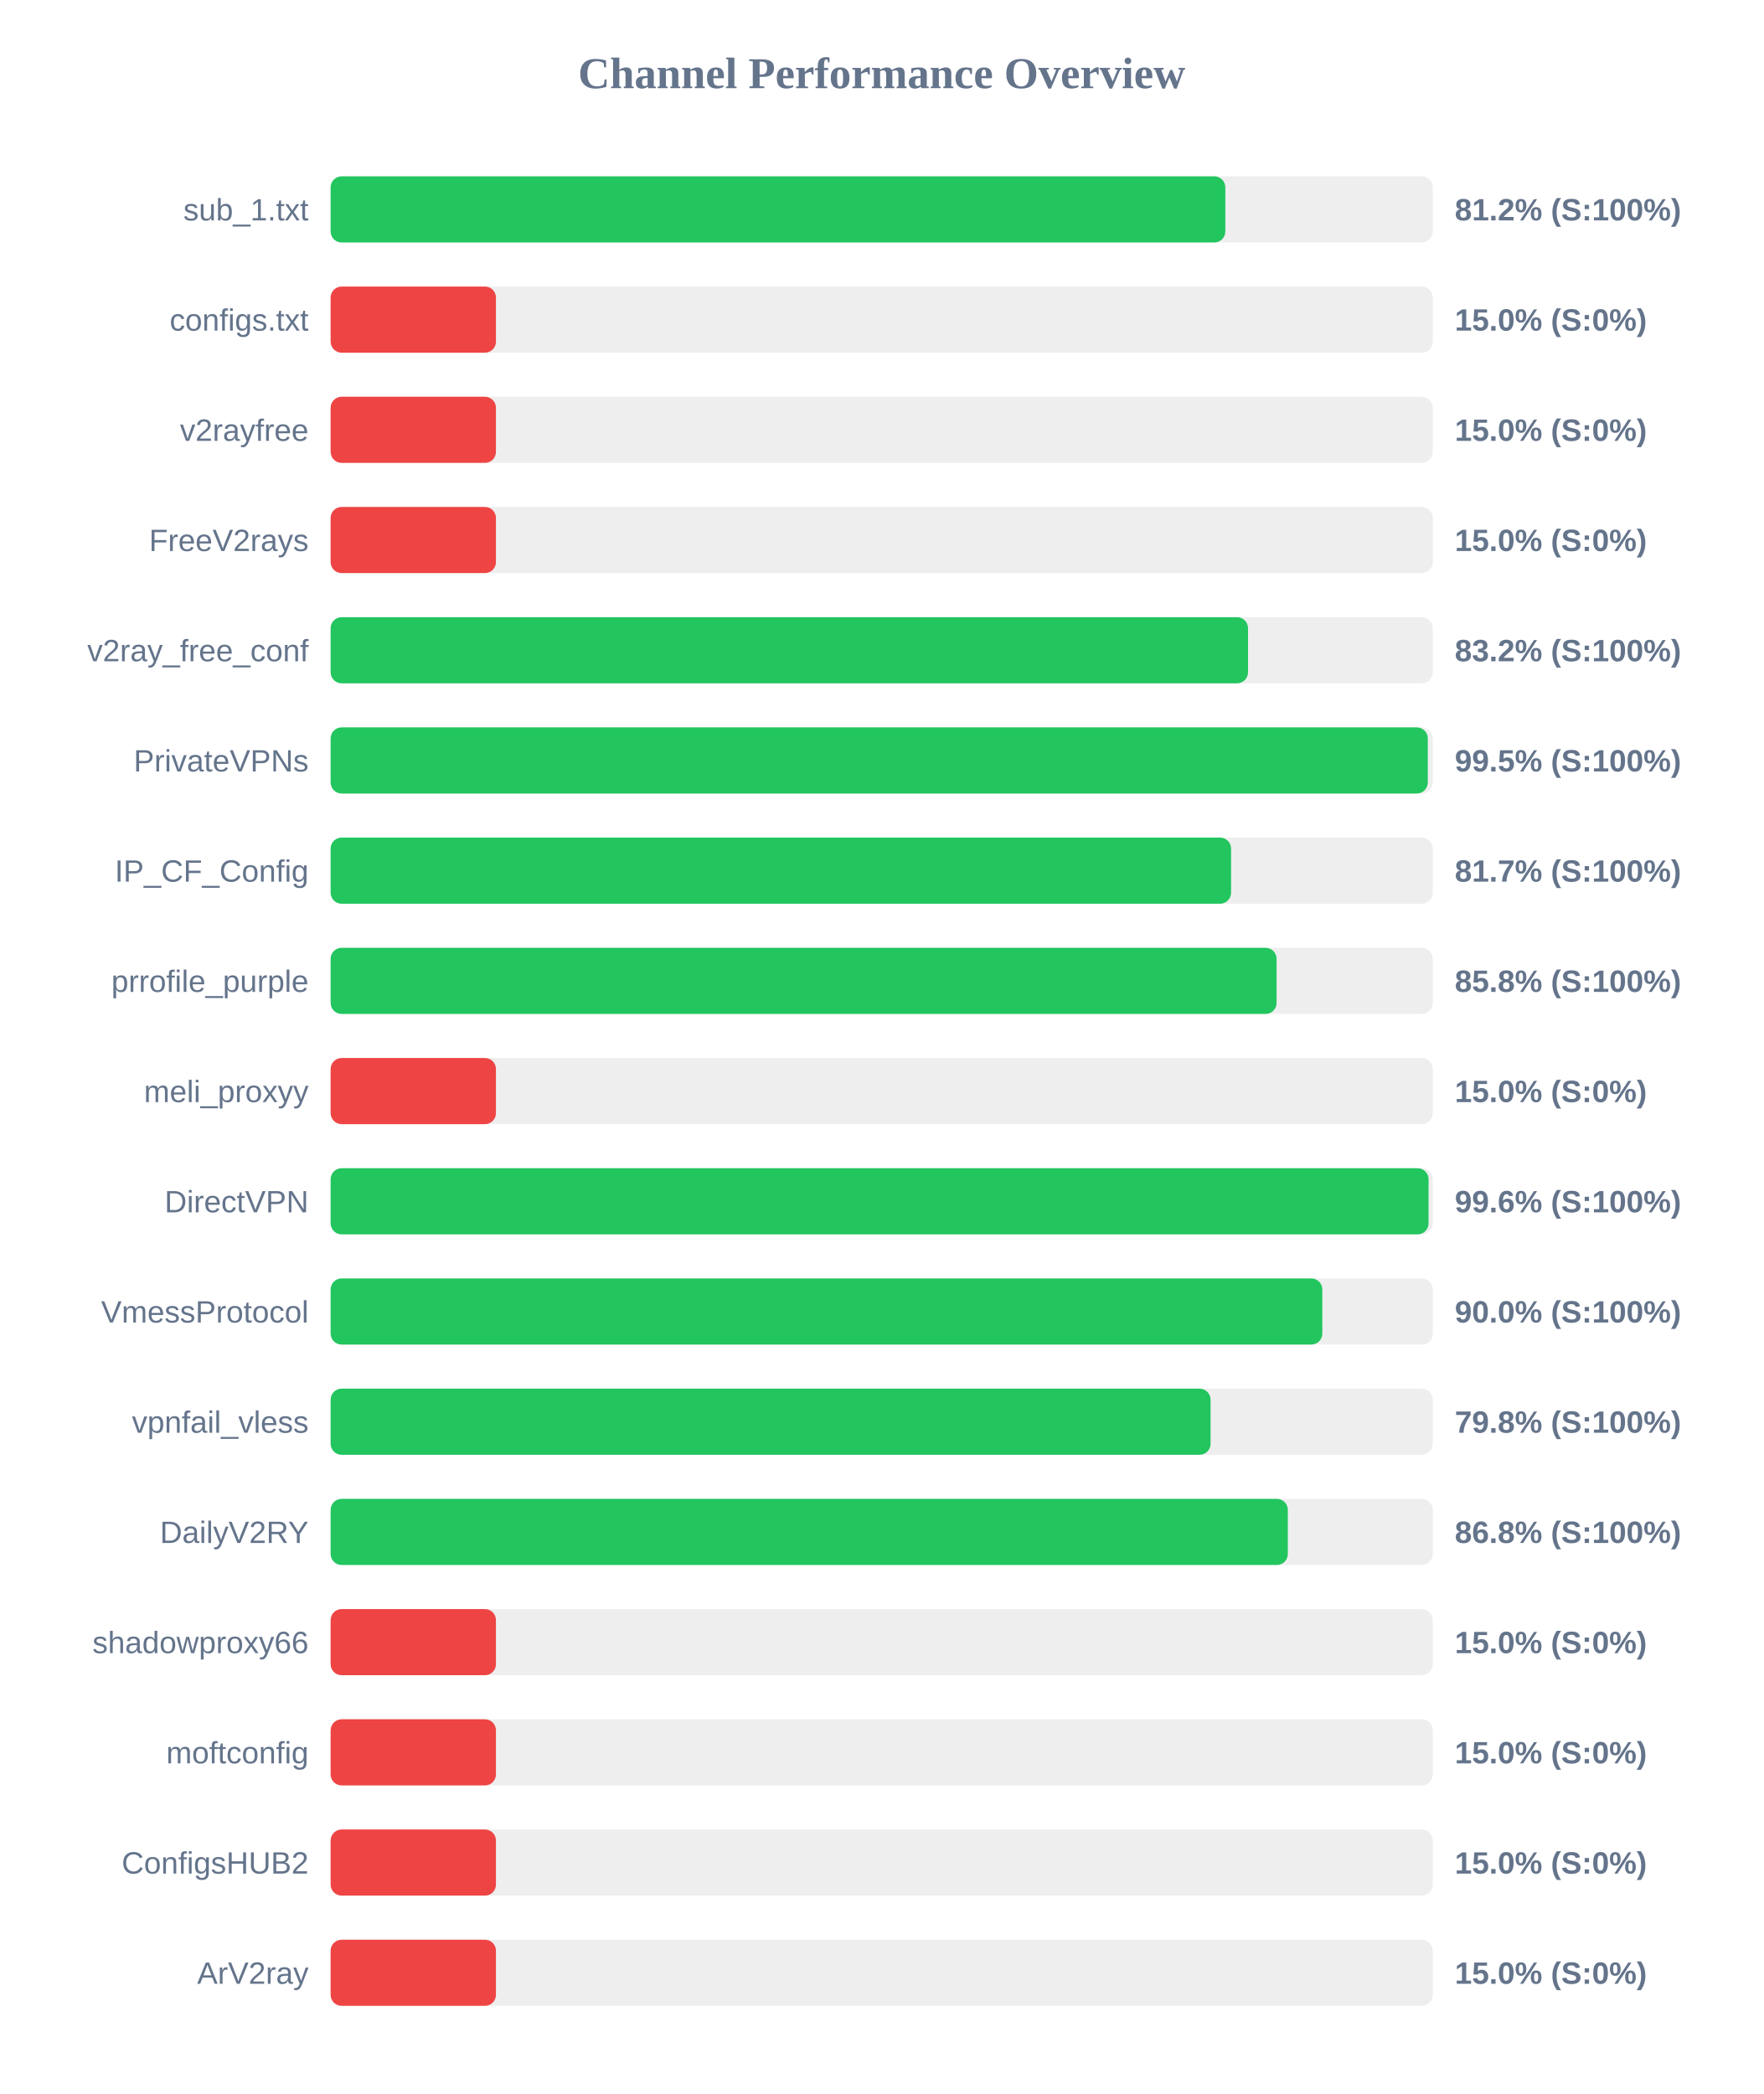
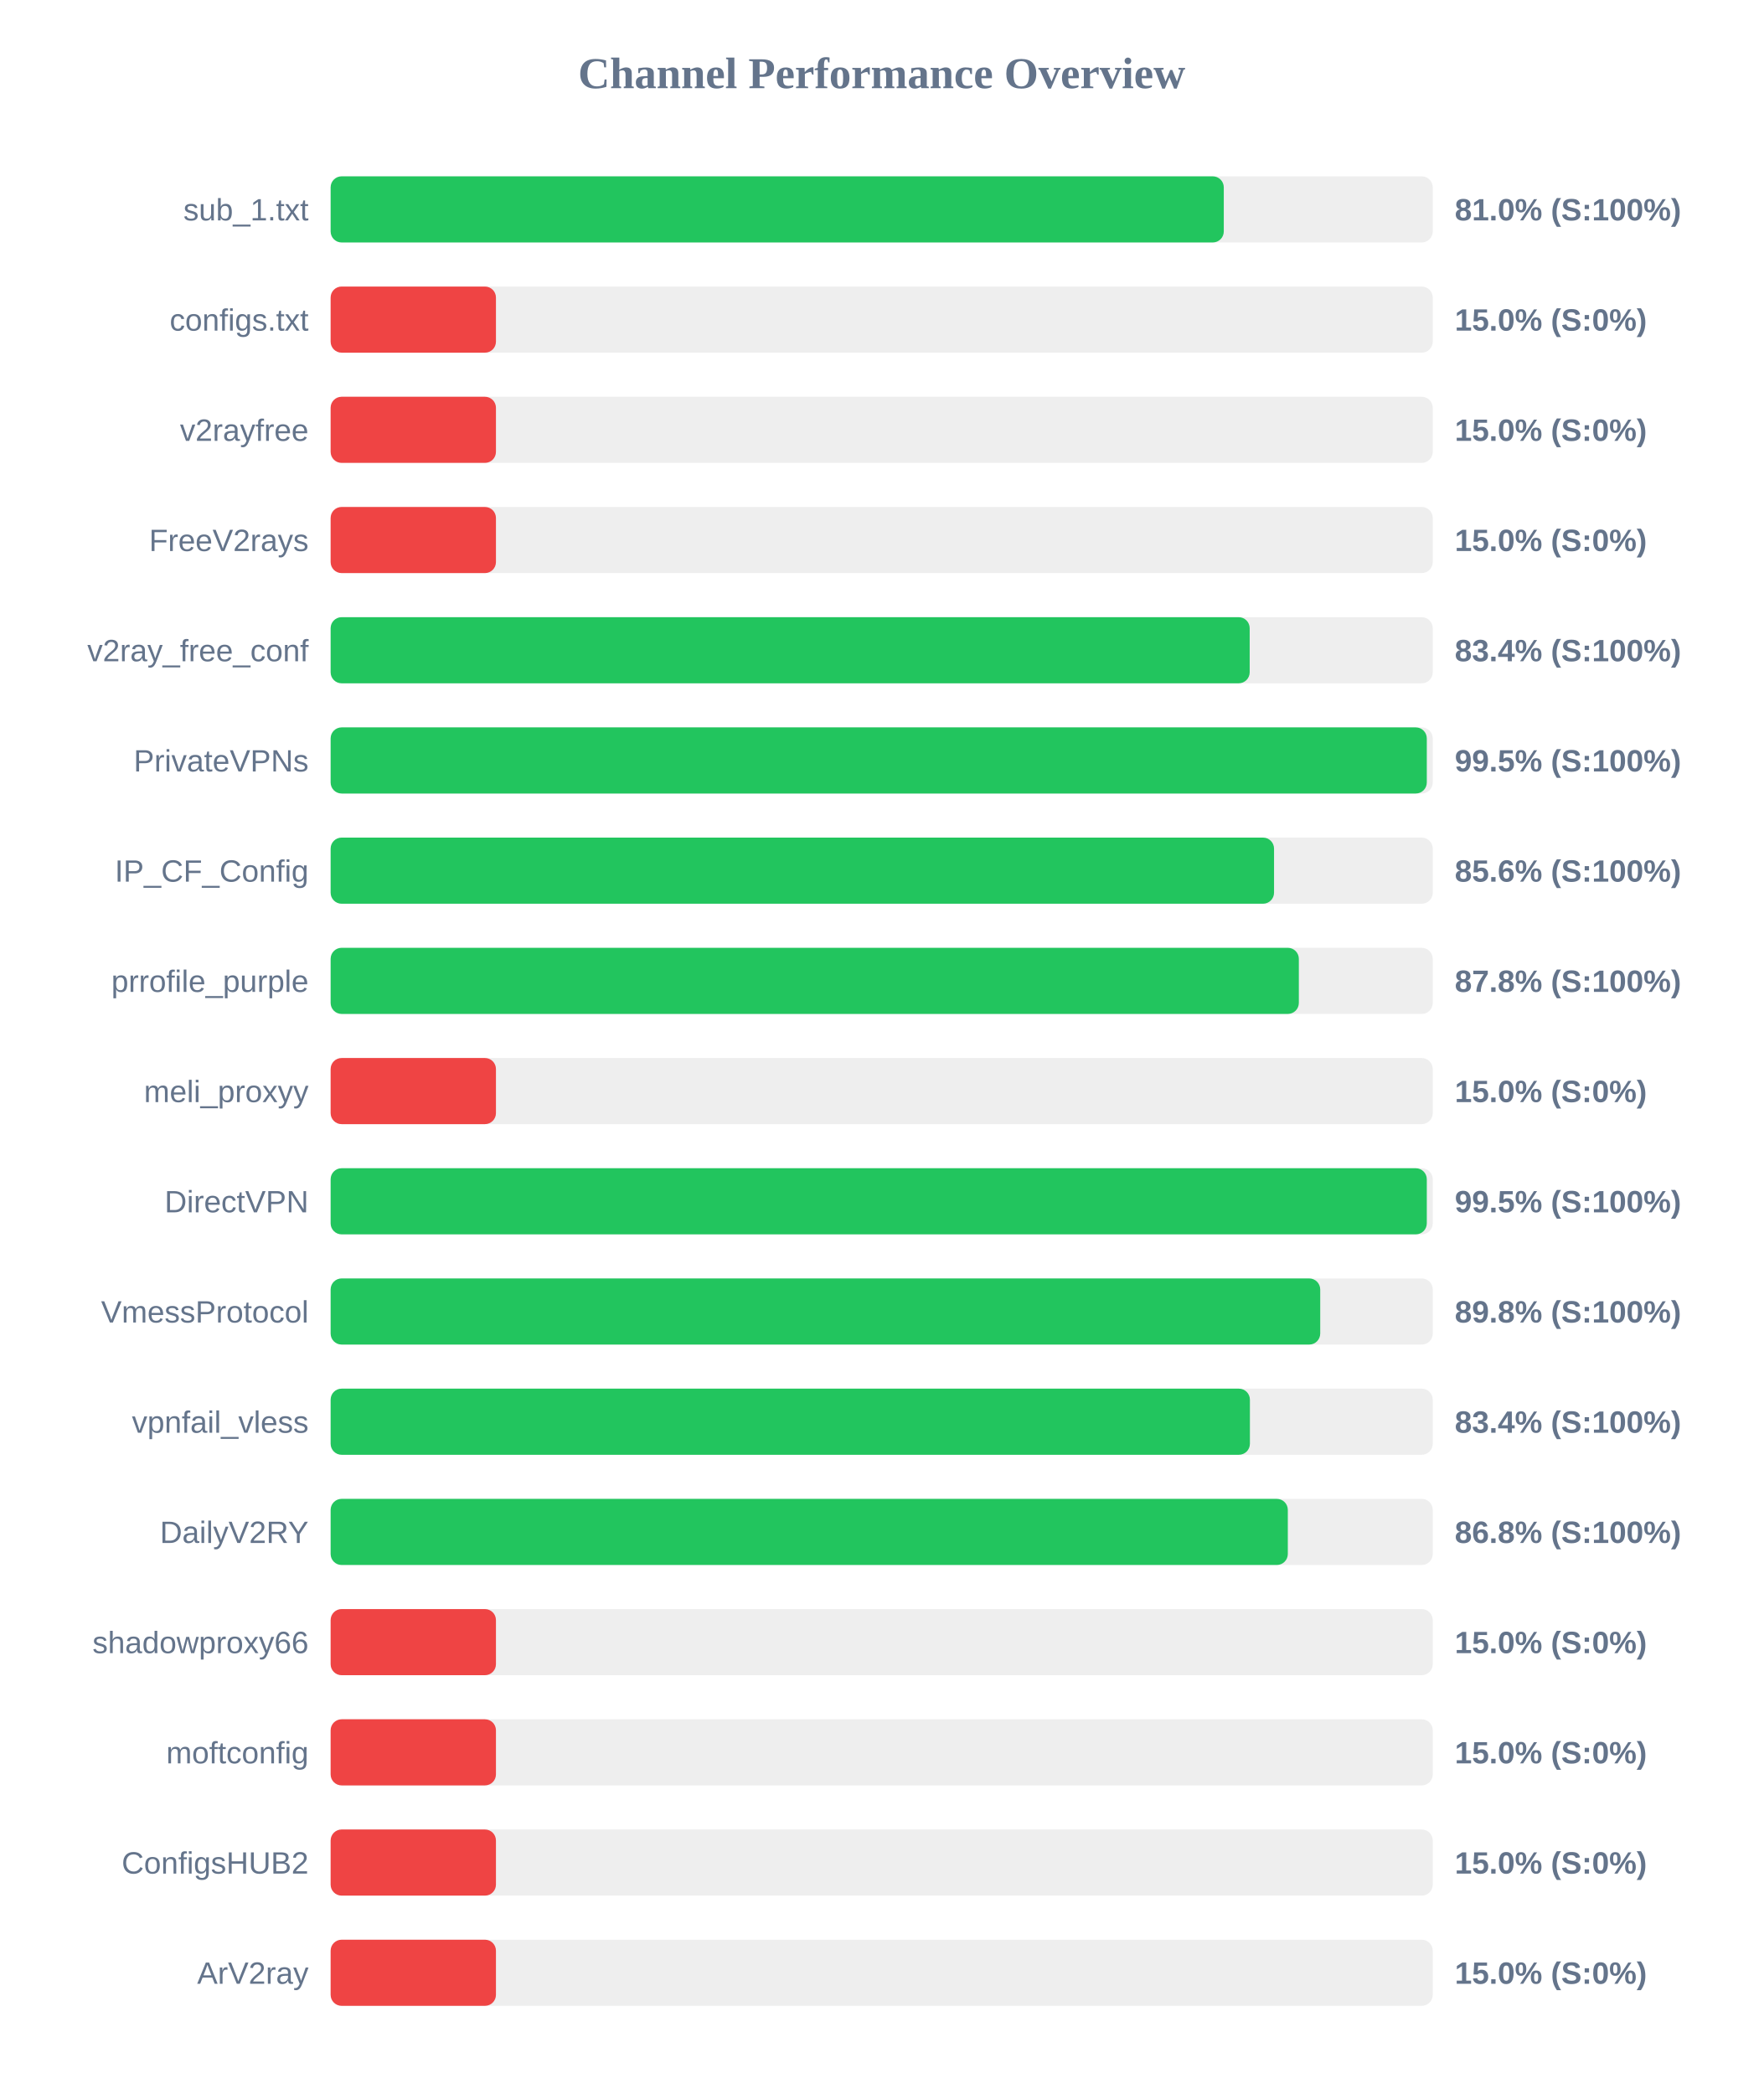
<svg xmlns="http://www.w3.org/2000/svg" width="800" height="950" version="1.1">
  <style>
        .row { font: 14px Arial; fill: #64748b; }
        .score { font: bold 14px Arial; fill: #64748b; }
    </style>
  <text x="400" y="40" text-anchor="middle" font-size="20px" font-weight="bold" fill="#64748b">Channel Performance Overview</text>
  <rect x="150" y="80" width="500" height="30" fill="#eee" rx="5" />
-   <rect x="150" y="80" width="405.9" height="30" fill="#22c55e" rx="5" />
+   <rect x="150" y="80" width="405.2" height="30" fill="#22c55e" rx="5" />
  <text x="140" y="100" text-anchor="end" class="row">sub_1.txt</text>
-   <text x="660" y="100" text-anchor="start" class="score">81.2% (S:100%)</text>
+   <text x="660" y="100" text-anchor="start" class="score">81.0% (S:100%)</text>
  <rect x="150" y="130" width="500" height="30" fill="#eee" rx="5" />
  <rect x="150" y="130" width="75.0" height="30" fill="#ef4444" rx="5" />
  <text x="140" y="150" text-anchor="end" class="row">configs.txt</text>
  <text x="660" y="150" text-anchor="start" class="score">15.0% (S:0%)</text>
  <rect x="150" y="180" width="500" height="30" fill="#eee" rx="5" />
  <rect x="150" y="180" width="75.0" height="30" fill="#ef4444" rx="5" />
  <text x="140" y="200" text-anchor="end" class="row">v2rayfree</text>
  <text x="660" y="200" text-anchor="start" class="score">15.0% (S:0%)</text>
  <rect x="150" y="230" width="500" height="30" fill="#eee" rx="5" />
  <rect x="150" y="230" width="75.0" height="30" fill="#ef4444" rx="5" />
  <text x="140" y="250" text-anchor="end" class="row">FreeV2rays</text>
  <text x="660" y="250" text-anchor="start" class="score">15.0% (S:0%)</text>
  <rect x="150" y="280" width="500" height="30" fill="#eee" rx="5" />
-   <rect x="150" y="280" width="416.2" height="30" fill="#22c55e" rx="5" />
+   <rect x="150" y="280" width="416.95" height="30" fill="#22c55e" rx="5" />
  <text x="140" y="300" text-anchor="end" class="row">v2ray_free_conf</text>
-   <text x="660" y="300" text-anchor="start" class="score">83.2% (S:100%)</text>
+   <text x="660" y="300" text-anchor="start" class="score">83.4% (S:100%)</text>
  <rect x="150" y="330" width="500" height="30" fill="#eee" rx="5" />
-   <rect x="150" y="330" width="497.75" height="30" fill="#22c55e" rx="5" />
+   <rect x="150" y="330" width="497.3" height="30" fill="#22c55e" rx="5" />
  <text x="140" y="350" text-anchor="end" class="row">PrivateVPNs</text>
  <text x="660" y="350" text-anchor="start" class="score">99.5% (S:100%)</text>
  <rect x="150" y="380" width="500" height="30" fill="#eee" rx="5" />
-   <rect x="150" y="380" width="408.5" height="30" fill="#22c55e" rx="5" />
+   <rect x="150" y="380" width="428.0" height="30" fill="#22c55e" rx="5" />
  <text x="140" y="400" text-anchor="end" class="row">IP_CF_Config</text>
-   <text x="660" y="400" text-anchor="start" class="score">81.7% (S:100%)</text>
+   <text x="660" y="400" text-anchor="start" class="score">85.6% (S:100%)</text>
  <rect x="150" y="430" width="500" height="30" fill="#eee" rx="5" />
-   <rect x="150" y="430" width="429.15" height="30" fill="#22c55e" rx="5" />
+   <rect x="150" y="430" width="439.25" height="30" fill="#22c55e" rx="5" />
  <text x="140" y="450" text-anchor="end" class="row">prrofile_purple</text>
-   <text x="660" y="450" text-anchor="start" class="score">85.8% (S:100%)</text>
+   <text x="660" y="450" text-anchor="start" class="score">87.8% (S:100%)</text>
  <rect x="150" y="480" width="500" height="30" fill="#eee" rx="5" />
  <rect x="150" y="480" width="75.0" height="30" fill="#ef4444" rx="5" />
  <text x="140" y="500" text-anchor="end" class="row">meli_proxyy</text>
  <text x="660" y="500" text-anchor="start" class="score">15.0% (S:0%)</text>
  <rect x="150" y="530" width="500" height="30" fill="#eee" rx="5" />
-   <rect x="150" y="530" width="498.1" height="30" fill="#22c55e" rx="5" />
+   <rect x="150" y="530" width="497.3" height="30" fill="#22c55e" rx="5" />
  <text x="140" y="550" text-anchor="end" class="row">DirectVPN</text>
-   <text x="660" y="550" text-anchor="start" class="score">99.6% (S:100%)</text>
+   <text x="660" y="550" text-anchor="start" class="score">99.5% (S:100%)</text>
  <rect x="150" y="580" width="500" height="30" fill="#eee" rx="5" />
-   <rect x="150" y="580" width="449.9" height="30" fill="#22c55e" rx="5" />
+   <rect x="150" y="580" width="448.95" height="30" fill="#22c55e" rx="5" />
  <text x="140" y="600" text-anchor="end" class="row">VmessProtocol</text>
-   <text x="660" y="600" text-anchor="start" class="score">90.0% (S:100%)</text>
+   <text x="660" y="600" text-anchor="start" class="score">89.8% (S:100%)</text>
  <rect x="150" y="630" width="500" height="30" fill="#eee" rx="5" />
-   <rect x="150" y="630" width="399.2" height="30" fill="#22c55e" rx="5" />
+   <rect x="150" y="630" width="417.05" height="30" fill="#22c55e" rx="5" />
  <text x="140" y="650" text-anchor="end" class="row">vpnfail_vless</text>
-   <text x="660" y="650" text-anchor="start" class="score">79.8% (S:100%)</text>
+   <text x="660" y="650" text-anchor="start" class="score">83.4% (S:100%)</text>
  <rect x="150" y="680" width="500" height="30" fill="#eee" rx="5" />
  <rect x="150" y="680" width="434.25" height="30" fill="#22c55e" rx="5" />
  <text x="140" y="700" text-anchor="end" class="row">DailyV2RY</text>
  <text x="660" y="700" text-anchor="start" class="score">86.8% (S:100%)</text>
  <rect x="150" y="730" width="500" height="30" fill="#eee" rx="5" />
  <rect x="150" y="730" width="75.0" height="30" fill="#ef4444" rx="5" />
  <text x="140" y="750" text-anchor="end" class="row">shadowproxy66</text>
  <text x="660" y="750" text-anchor="start" class="score">15.0% (S:0%)</text>
  <rect x="150" y="780" width="500" height="30" fill="#eee" rx="5" />
  <rect x="150" y="780" width="75.0" height="30" fill="#ef4444" rx="5" />
  <text x="140" y="800" text-anchor="end" class="row">moftconfig</text>
  <text x="660" y="800" text-anchor="start" class="score">15.0% (S:0%)</text>
  <rect x="150" y="830" width="500" height="30" fill="#eee" rx="5" />
  <rect x="150" y="830" width="75.0" height="30" fill="#ef4444" rx="5" />
  <text x="140" y="850" text-anchor="end" class="row">ConfigsHUB2</text>
  <text x="660" y="850" text-anchor="start" class="score">15.0% (S:0%)</text>
  <rect x="150" y="880" width="500" height="30" fill="#eee" rx="5" />
  <rect x="150" y="880" width="75.0" height="30" fill="#ef4444" rx="5" />
  <text x="140" y="900" text-anchor="end" class="row">ArV2ray</text>
  <text x="660" y="900" text-anchor="start" class="score">15.0% (S:0%)</text>
</svg>
